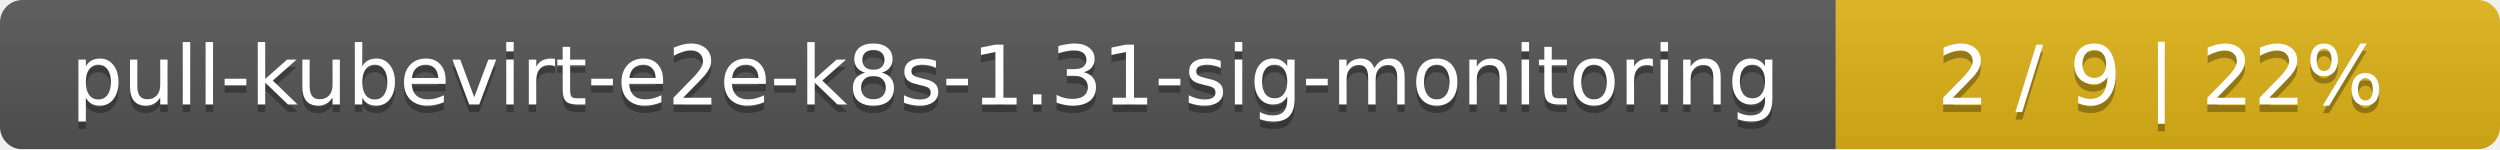
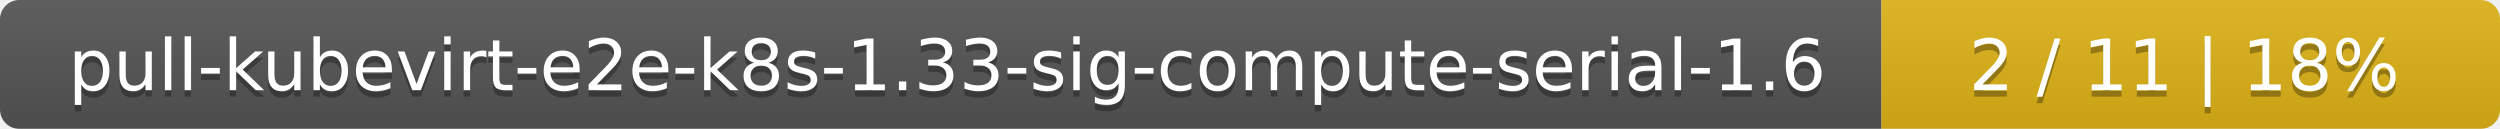
- <svg xmlns="http://www.w3.org/2000/svg" width="335" height="20">
+ <svg xmlns="http://www.w3.org/2000/svg" width="388" height="20">
  <linearGradient id="smooth" x2="0" y2="100%">
    <stop offset="0" stop-color="#bbb" stop-opacity=".1" />
    <stop offset="1" stop-opacity=".1" />
  </linearGradient>
  <mask id="round">
-     <rect width="335" height="20" rx="3" fill="#fff" />
+     <rect width="388" height="20" rx="3" fill="#fff" />
  </mask>
  <g mask="url(#round)">
-     <rect width="246" height="20" fill="#555" />
-     <rect x="246" width="89" height="20" fill="#dfb317" />
-     <rect width="335" height="20" fill="url(#smooth)" />
+     <rect width="292" height="20" fill="#555" />
+     <rect x="292" width="96" height="20" fill="#dfb317" />
+     <rect width="388" height="20" fill="url(#smooth)" />
  </g>
  <g fill="#fff" text-anchor="middle" font-family="DejaVu Sans,Verdana,Geneva,sans-serif" font-size="11">
-     <text x="124" y="15" fill="#010101" fill-opacity=".3">pull-kubevirt-e2e-k8s-1.31-sig-monitoring</text>
-     <text x="124" y="14">pull-kubevirt-e2e-k8s-1.31-sig-monitoring</text>
-     <text x="289.5" y="15" fill="#010101" fill-opacity=".3">2 / 9    |    22%</text>
-     <text x="289.5" y="14">2 / 9    |    22%</text>
+     <text x="147" y="15" fill="#010101" fill-opacity=".3">pull-kubevirt-e2e-k8s-1.33-sig-compute-serial-1.6</text>
+     <text x="147" y="14">pull-kubevirt-e2e-k8s-1.33-sig-compute-serial-1.6</text>
+     <text x="339" y="15" fill="#010101" fill-opacity=".3">2 / 11    |    18%</text>
+     <text x="339" y="14">2 / 11    |    18%</text>
  </g>
</svg>
